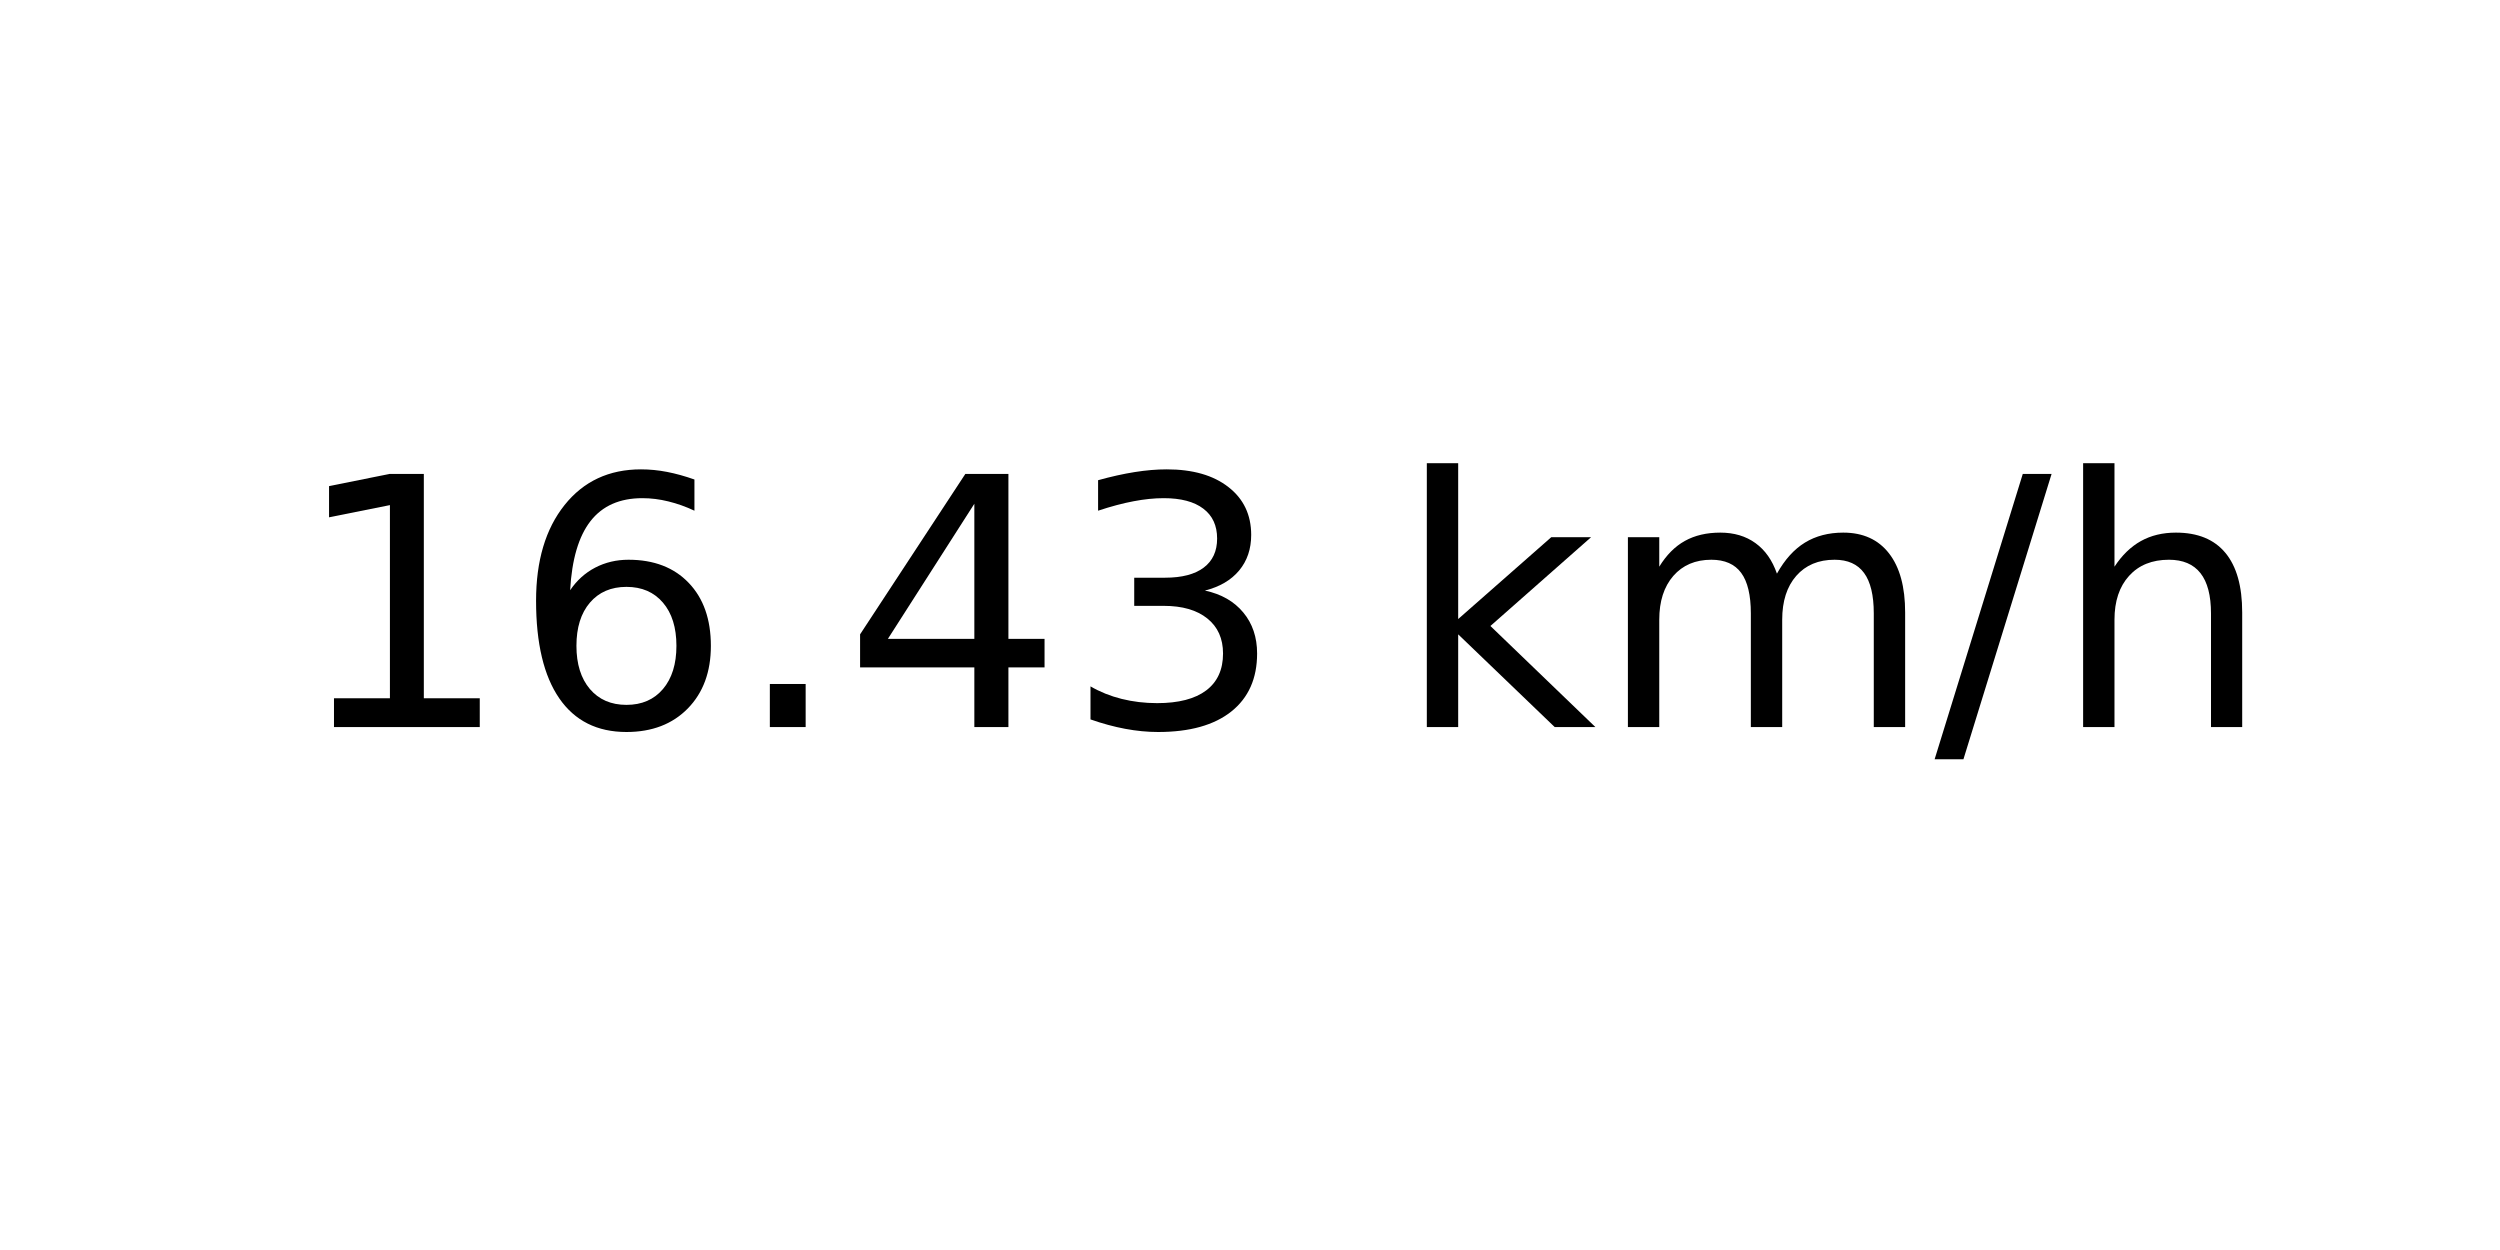
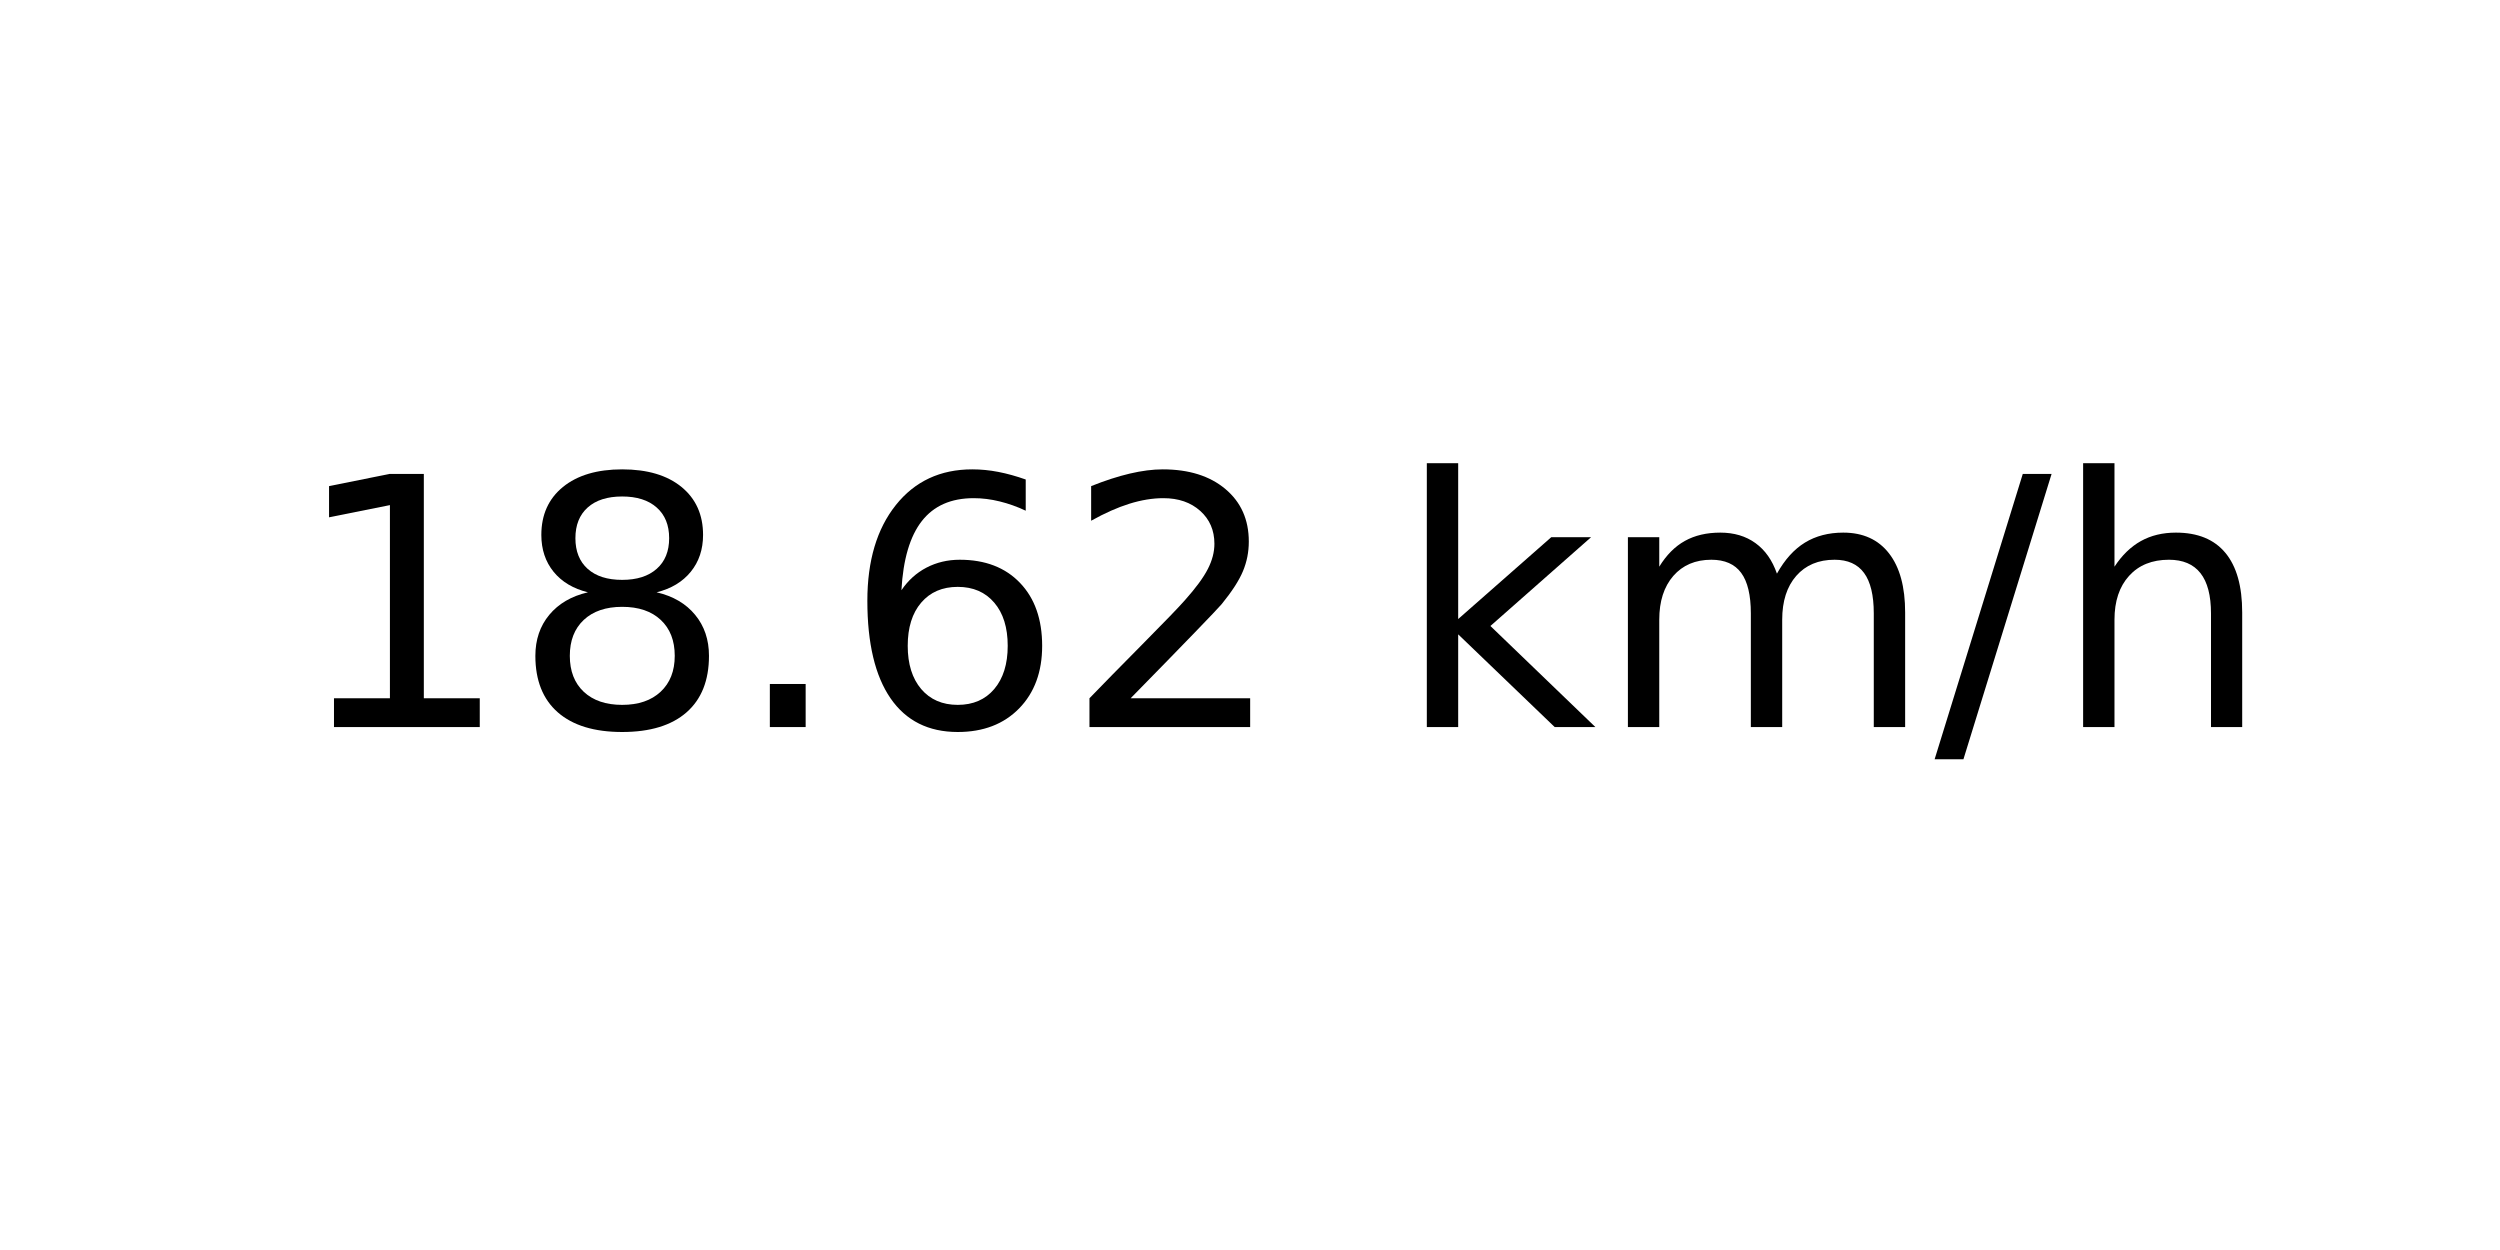
<svg xmlns="http://www.w3.org/2000/svg" xmlns:xlink="http://www.w3.org/1999/xlink" width="72pt" height="36pt" viewBox="0 0 72 36" version="1.1">
  <defs>
    <style type="text/css">*{stroke-linejoin: round; stroke-linecap: butt}</style>
  </defs>
  <g id="figure_1">
    <g id="axes_1">
      <g id="text_1">
        <g transform="translate(8.378125 20.93937) scale(0.1 -0.1)">
          <defs>
            <path id="DejaVuSans-31" d="M 794 531  L 1825 531  L 1825 4091  L 703 3866  L 703 4441  L 1819 4666  L 2450 4666  L 2450 531  L 3481 531  L 3481 0  L 794 0  L 794 531  z " transform="scale(0.015625)" />
+             <path id="DejaVuSans-38" d="M 2034 2216  Q 1584 2216 1326 1975  Q 1069 1734 1069 1313  Q 1069 891 1326 650  Q 1584 409 2034 409  Q 2484 409 2743 651  Q 3003 894 3003 1313  Q 3003 1734 2745 1975  Q 2488 2216 2034 2216  z M 1403 2484  Q 997 2584 770 2862  Q 544 3141 544 3541  Q 544 4100 942 4425  Q 1341 4750 2034 4750  Q 2731 4750 3128 4425  Q 3525 4100 3525 3541  Q 3525 3141 3298 2862  Q 3072 2584 2669 2484  Q 3125 2378 3379 2068  Q 3634 1759 3634 1313  Q 3634 634 3220 271  Q 2806 -91 2034 -91  Q 1263 -91 848 271  Q 434 634 434 1313  Q 434 1759 690 2068  Q 947 2378 1403 2484  z M 1172 3481  Q 1172 3119 1398 2916  Q 1625 2713 2034 2713  Q 2441 2713 2670 2916  Q 2900 3119 2900 3481  Q 2900 3844 2670 4047  Q 2441 4250 2034 4250  Q 1625 4250 1398 4047  Q 1172 3844 1172 3481  z " transform="scale(0.015625)" />
+             <path id="DejaVuSans-2e" d="M 684 794  L 1344 794  L 1344 0  L 684 0  L 684 794  z " transform="scale(0.015625)" />
            <path id="DejaVuSans-36" d="M 2113 2584  Q 1688 2584 1439 2293  Q 1191 2003 1191 1497  Q 1191 994 1439 701  Q 1688 409 2113 409  Q 2538 409 2786 701  Q 3034 994 3034 1497  Q 3034 2003 2786 2293  Q 2538 2584 2113 2584  z M 3366 4563  L 3366 3988  Q 3128 4100 2886 4159  Q 2644 4219 2406 4219  Q 1781 4219 1451 3797  Q 1122 3375 1075 2522  Q 1259 2794 1537 2939  Q 1816 3084 2150 3084  Q 2853 3084 3261 2657  Q 3669 2231 3669 1497  Q 3669 778 3244 343  Q 2819 -91 2113 -91  Q 1303 -91 875 529  Q 447 1150 447 2328  Q 447 3434 972 4092  Q 1497 4750 2381 4750  Q 2619 4750 2861 4703  Q 3103 4656 3366 4563  z " transform="scale(0.015625)" />
-             <path id="DejaVuSans-2e" d="M 684 794  L 1344 794  L 1344 0  L 684 0  L 684 794  z " transform="scale(0.015625)" />
-             <path id="DejaVuSans-34" d="M 2419 4116  L 825 1625  L 2419 1625  L 2419 4116  z M 2253 4666  L 3047 4666  L 3047 1625  L 3713 1625  L 3713 1100  L 3047 1100  L 3047 0  L 2419 0  L 2419 1100  L 313 1100  L 313 1709  L 2253 4666  z " transform="scale(0.015625)" />
-             <path id="DejaVuSans-33" d="M 2597 2516  Q 3050 2419 3304 2112  Q 3559 1806 3559 1356  Q 3559 666 3084 287  Q 2609 -91 1734 -91  Q 1441 -91 1130 -33  Q 819 25 488 141  L 488 750  Q 750 597 1062 519  Q 1375 441 1716 441  Q 2309 441 2620 675  Q 2931 909 2931 1356  Q 2931 1769 2642 2001  Q 2353 2234 1838 2234  L 1294 2234  L 1294 2753  L 1863 2753  Q 2328 2753 2575 2939  Q 2822 3125 2822 3475  Q 2822 3834 2567 4026  Q 2313 4219 1838 4219  Q 1578 4219 1281 4162  Q 984 4106 628 3988  L 628 4550  Q 988 4650 1302 4700  Q 1616 4750 1894 4750  Q 2613 4750 3031 4423  Q 3450 4097 3450 3541  Q 3450 3153 3228 2886  Q 3006 2619 2597 2516  z " transform="scale(0.015625)" />
+             <path id="DejaVuSans-32" d="M 1228 531  L 3431 531  L 3431 0  L 469 0  L 469 531  Q 828 903 1448 1529  Q 2069 2156 2228 2338  Q 2531 2678 2651 2914  Q 2772 3150 2772 3378  Q 2772 3750 2511 3984  Q 2250 4219 1831 4219  Q 1534 4219 1204 4116  Q 875 4013 500 3803  L 500 4441  Q 881 4594 1212 4672  Q 1544 4750 1819 4750  Q 2544 4750 2975 4387  Q 3406 4025 3406 3419  Q 3406 3131 3298 2873  Q 3191 2616 2906 2266  Q 2828 2175 2409 1742  Q 1991 1309 1228 531  z " transform="scale(0.015625)" />
            <path id="DejaVuSans-20" transform="scale(0.015625)" />
            <path id="DejaVuSans-6b" d="M 581 4863  L 1159 4863  L 1159 1991  L 2875 3500  L 3609 3500  L 1753 1863  L 3688 0  L 2938 0  L 1159 1709  L 1159 0  L 581 0  L 581 4863  z " transform="scale(0.015625)" />
            <path id="DejaVuSans-6d" d="M 3328 2828  Q 3544 3216 3844 3400  Q 4144 3584 4550 3584  Q 5097 3584 5394 3201  Q 5691 2819 5691 2113  L 5691 0  L 5113 0  L 5113 2094  Q 5113 2597 4934 2840  Q 4756 3084 4391 3084  Q 3944 3084 3684 2787  Q 3425 2491 3425 1978  L 3425 0  L 2847 0  L 2847 2094  Q 2847 2600 2669 2842  Q 2491 3084 2119 3084  Q 1678 3084 1418 2786  Q 1159 2488 1159 1978  L 1159 0  L 581 0  L 581 3500  L 1159 3500  L 1159 2956  Q 1356 3278 1631 3431  Q 1906 3584 2284 3584  Q 2666 3584 2933 3390  Q 3200 3197 3328 2828  z " transform="scale(0.015625)" />
            <path id="DejaVuSans-2f" d="M 1625 4666  L 2156 4666  L 531 -594  L 0 -594  L 1625 4666  z " transform="scale(0.015625)" />
            <path id="DejaVuSans-68" d="M 3513 2113  L 3513 0  L 2938 0  L 2938 2094  Q 2938 2591 2744 2837  Q 2550 3084 2163 3084  Q 1697 3084 1428 2787  Q 1159 2491 1159 1978  L 1159 0  L 581 0  L 581 4863  L 1159 4863  L 1159 2956  Q 1366 3272 1645 3428  Q 1925 3584 2291 3584  Q 2894 3584 3203 3211  Q 3513 2838 3513 2113  z " transform="scale(0.015625)" />
          </defs>
          <use xlink:href="#DejaVuSans-31" />
-           <use xlink:href="#DejaVuSans-36" x="63.623" />
+           <use xlink:href="#DejaVuSans-38" x="63.623" />
          <use xlink:href="#DejaVuSans-2e" x="127.246" />
-           <use xlink:href="#DejaVuSans-34" x="159.033" />
-           <use xlink:href="#DejaVuSans-33" x="222.656" />
+           <use xlink:href="#DejaVuSans-36" x="159.033" />
+           <use xlink:href="#DejaVuSans-32" x="222.656" />
          <use xlink:href="#DejaVuSans-20" x="286.279" />
          <use xlink:href="#DejaVuSans-6b" x="318.066" />
          <use xlink:href="#DejaVuSans-6d" x="375.977" />
          <use xlink:href="#DejaVuSans-2f" x="473.389" />
          <use xlink:href="#DejaVuSans-68" x="507.08" />
        </g>
      </g>
    </g>
  </g>
</svg>
